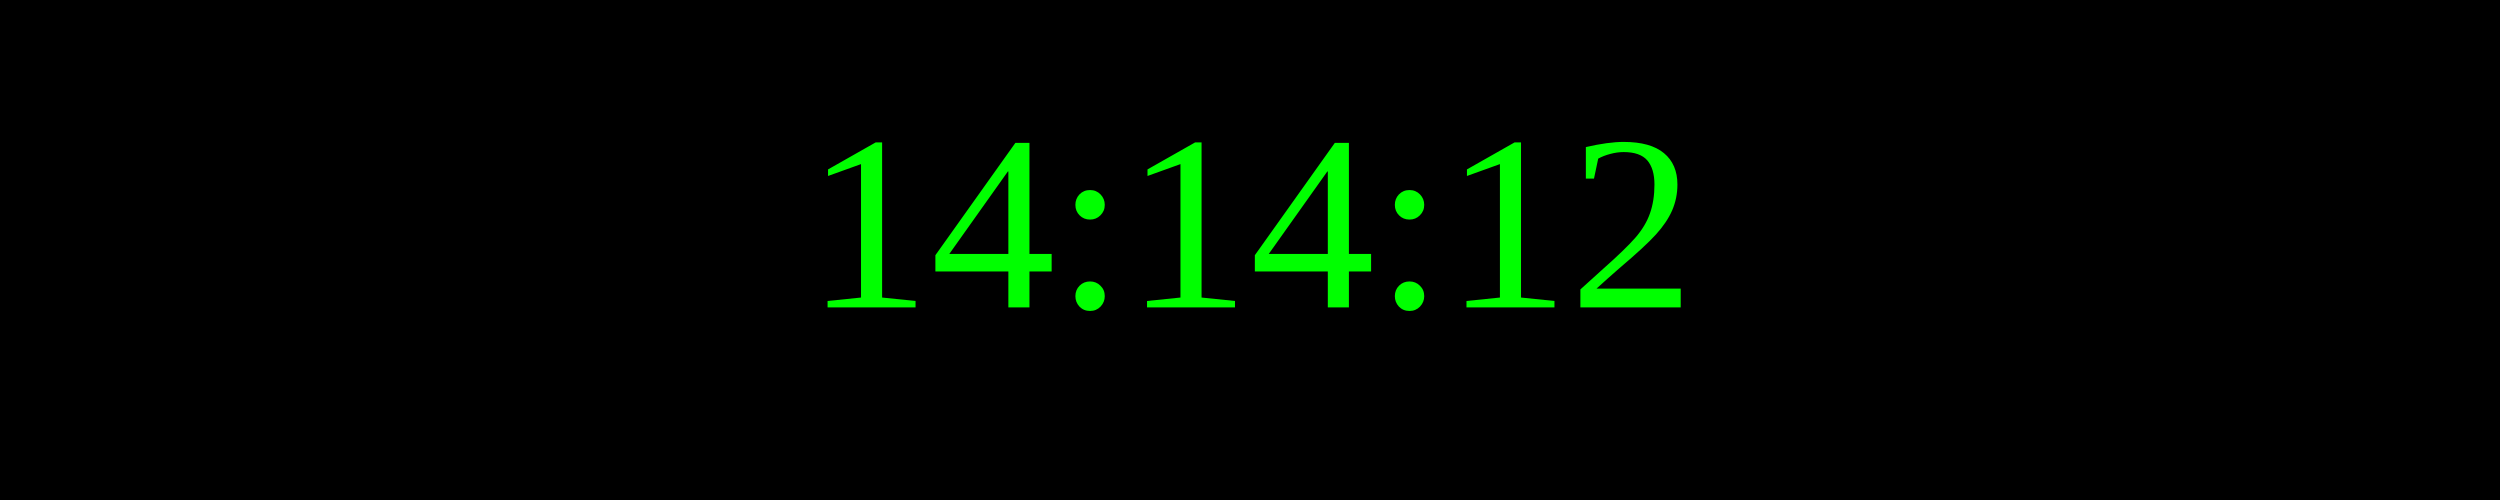
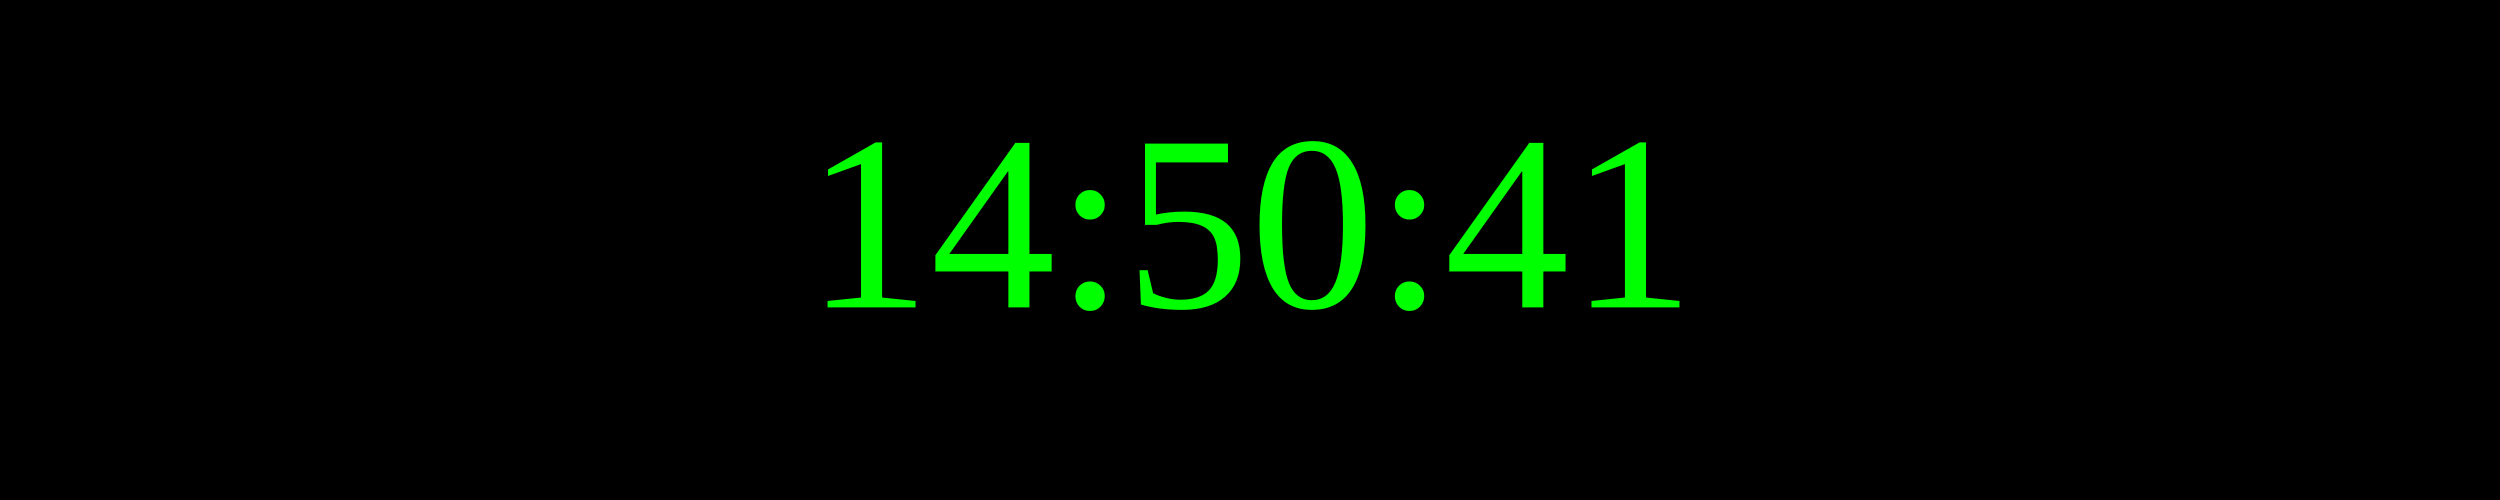
<svg xmlns="http://www.w3.org/2000/svg" width="250" height="50">
  <rect width="100%" height="100%" fill="black" />
  <text x="50%" y="50%" font-size="25" fill="lime" text-anchor="middle" dominant-baseline="middle">
- 14:14:12
+ 14:50:41
</text>
</svg>
